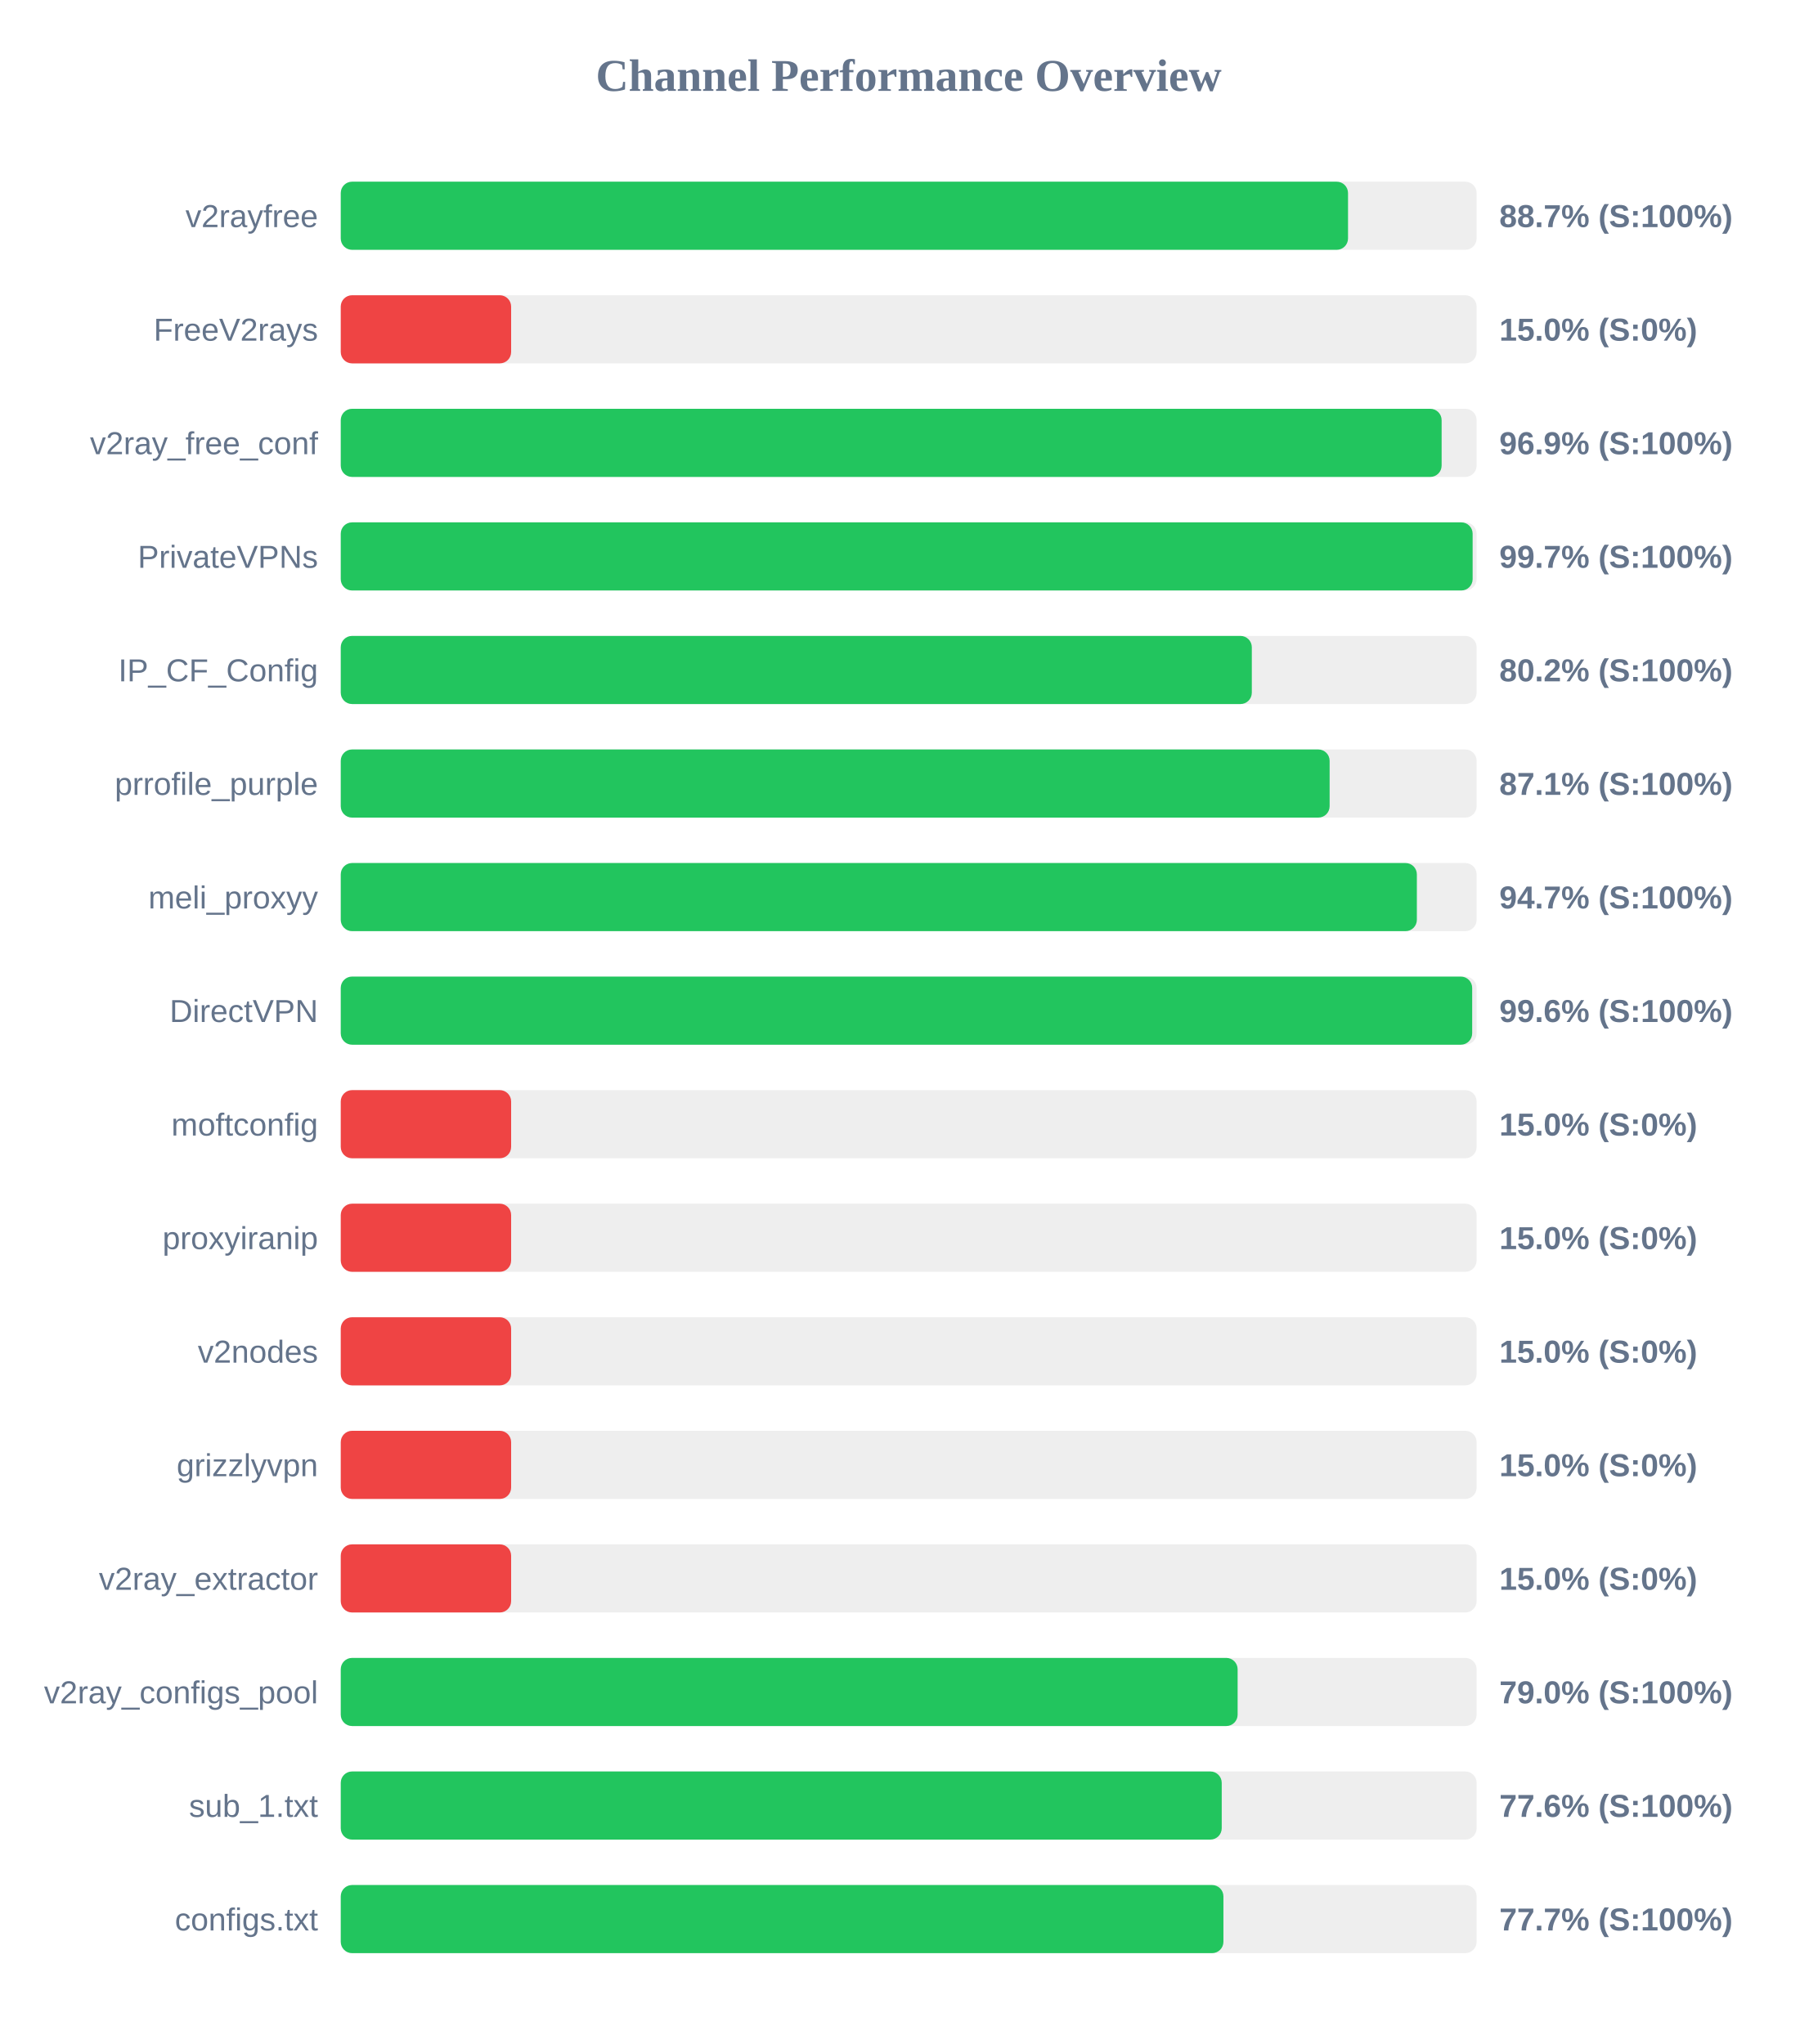
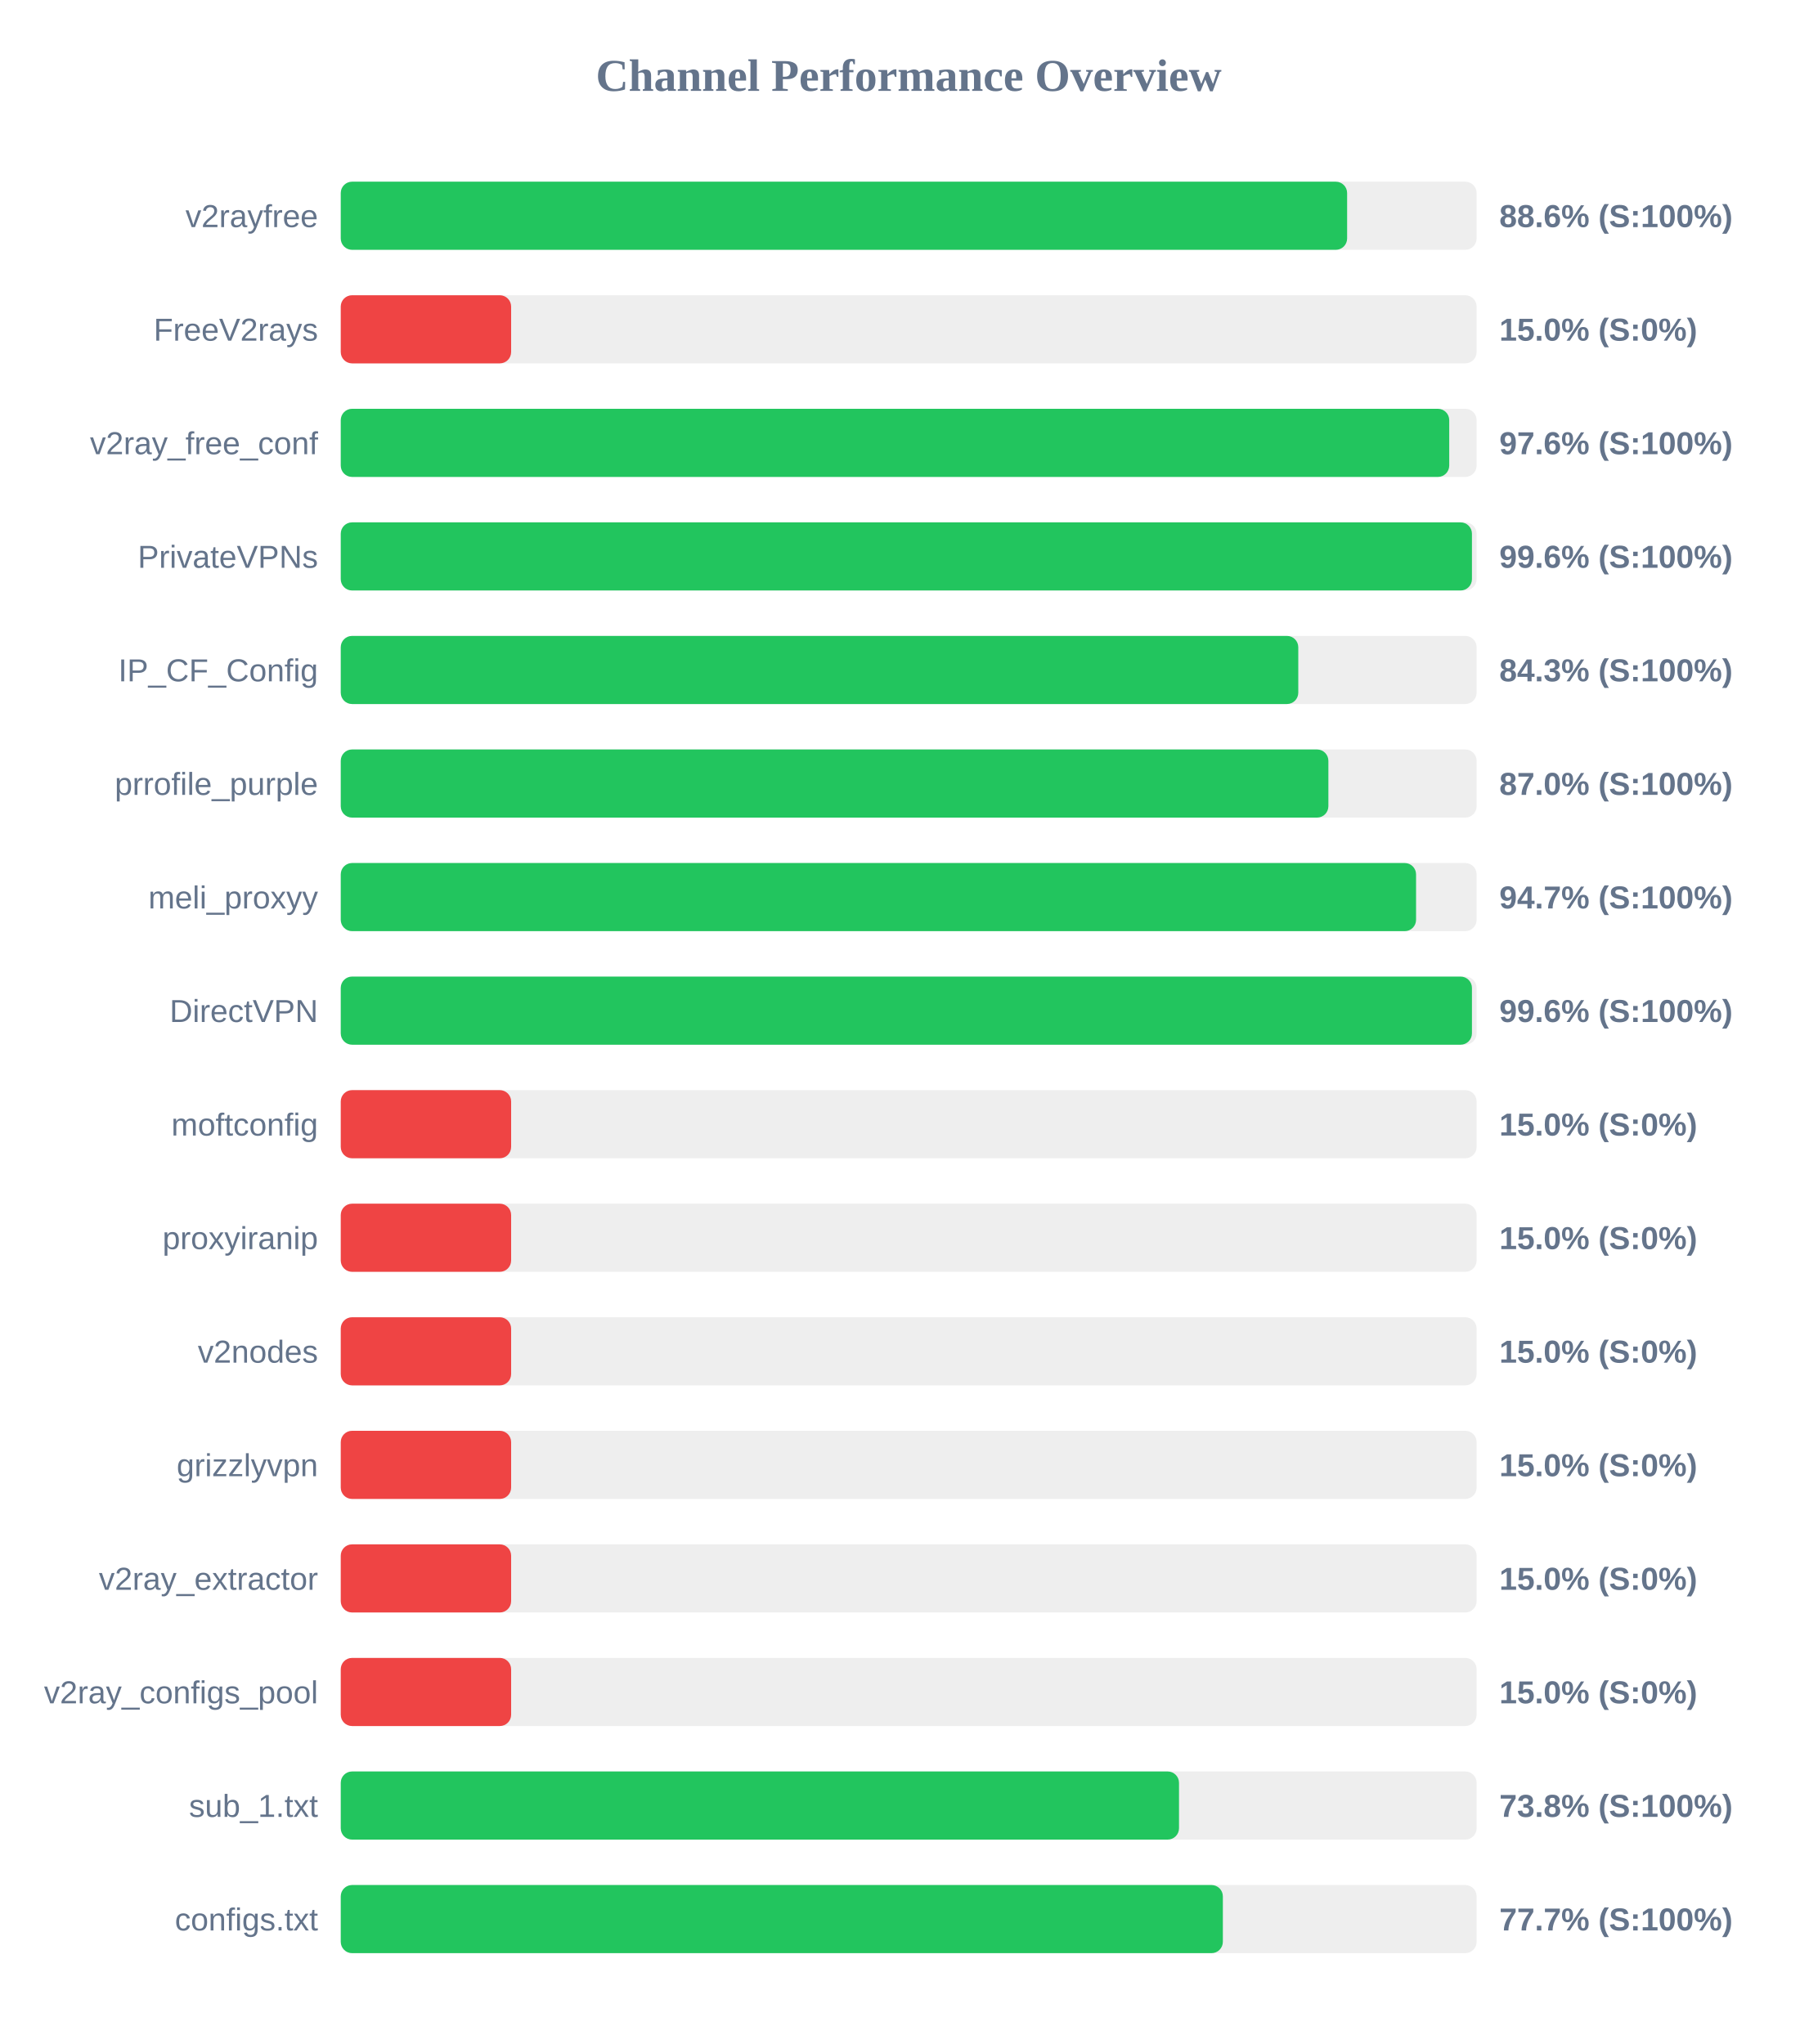
<svg xmlns="http://www.w3.org/2000/svg" width="800" height="900" version="1.1">
  <style>
        .row { font: 14px Arial; fill: #64748b; }
        .score { font: bold 14px Arial; fill: #64748b; }
    </style>
  <text x="400" y="40" text-anchor="middle" font-size="20px" font-weight="bold" fill="#64748b">Channel Performance Overview</text>
  <rect x="150" y="80" width="500" height="30" fill="#eee" rx="5" />
-   <rect x="150" y="80" width="443.4" height="30" fill="#22c55e" rx="5" />
+   <rect x="150" y="80" width="443.0" height="30" fill="#22c55e" rx="5" />
  <text x="140" y="100" text-anchor="end" class="row">v2rayfree</text>
-   <text x="660" y="100" text-anchor="start" class="score">88.7% (S:100%)</text>
+   <text x="660" y="100" text-anchor="start" class="score">88.6% (S:100%)</text>
  <rect x="150" y="130" width="500" height="30" fill="#eee" rx="5" />
  <rect x="150" y="130" width="75.0" height="30" fill="#ef4444" rx="5" />
  <text x="140" y="150" text-anchor="end" class="row">FreeV2rays</text>
  <text x="660" y="150" text-anchor="start" class="score">15.0% (S:0%)</text>
  <rect x="150" y="180" width="500" height="30" fill="#eee" rx="5" />
-   <rect x="150" y="180" width="484.6" height="30" fill="#22c55e" rx="5" />
+   <rect x="150" y="180" width="487.95" height="30" fill="#22c55e" rx="5" />
  <text x="140" y="200" text-anchor="end" class="row">v2ray_free_conf</text>
-   <text x="660" y="200" text-anchor="start" class="score">96.9% (S:100%)</text>
+   <text x="660" y="200" text-anchor="start" class="score">97.6% (S:100%)</text>
  <rect x="150" y="230" width="500" height="30" fill="#eee" rx="5" />
-   <rect x="150" y="230" width="498.25" height="30" fill="#22c55e" rx="5" />
+   <rect x="150" y="230" width="497.95" height="30" fill="#22c55e" rx="5" />
  <text x="140" y="250" text-anchor="end" class="row">PrivateVPNs</text>
-   <text x="660" y="250" text-anchor="start" class="score">99.7% (S:100%)</text>
+   <text x="660" y="250" text-anchor="start" class="score">99.6% (S:100%)</text>
  <rect x="150" y="280" width="500" height="30" fill="#eee" rx="5" />
-   <rect x="150" y="280" width="401.05" height="30" fill="#22c55e" rx="5" />
+   <rect x="150" y="280" width="421.5" height="30" fill="#22c55e" rx="5" />
  <text x="140" y="300" text-anchor="end" class="row">IP_CF_Config</text>
-   <text x="660" y="300" text-anchor="start" class="score">80.2% (S:100%)</text>
+   <text x="660" y="300" text-anchor="start" class="score">84.3% (S:100%)</text>
  <rect x="150" y="330" width="500" height="30" fill="#eee" rx="5" />
-   <rect x="150" y="330" width="435.3" height="30" fill="#22c55e" rx="5" />
+   <rect x="150" y="330" width="434.75" height="30" fill="#22c55e" rx="5" />
  <text x="140" y="350" text-anchor="end" class="row">prrofile_purple</text>
-   <text x="660" y="350" text-anchor="start" class="score">87.1% (S:100%)</text>
+   <text x="660" y="350" text-anchor="start" class="score">87.0% (S:100%)</text>
  <rect x="150" y="380" width="500" height="30" fill="#eee" rx="5" />
-   <rect x="150" y="380" width="473.7" height="30" fill="#22c55e" rx="5" />
+   <rect x="150" y="380" width="473.35" height="30" fill="#22c55e" rx="5" />
  <text x="140" y="400" text-anchor="end" class="row">meli_proxyy</text>
  <text x="660" y="400" text-anchor="start" class="score">94.7% (S:100%)</text>
  <rect x="150" y="430" width="500" height="30" fill="#eee" rx="5" />
-   <rect x="150" y="430" width="498.05" height="30" fill="#22c55e" rx="5" />
+   <rect x="150" y="430" width="497.95" height="30" fill="#22c55e" rx="5" />
  <text x="140" y="450" text-anchor="end" class="row">DirectVPN</text>
  <text x="660" y="450" text-anchor="start" class="score">99.6% (S:100%)</text>
  <rect x="150" y="480" width="500" height="30" fill="#eee" rx="5" />
  <rect x="150" y="480" width="75.0" height="30" fill="#ef4444" rx="5" />
  <text x="140" y="500" text-anchor="end" class="row">moftconfig</text>
  <text x="660" y="500" text-anchor="start" class="score">15.0% (S:0%)</text>
  <rect x="150" y="530" width="500" height="30" fill="#eee" rx="5" />
  <rect x="150" y="530" width="75.0" height="30" fill="#ef4444" rx="5" />
  <text x="140" y="550" text-anchor="end" class="row">proxyiranip</text>
  <text x="660" y="550" text-anchor="start" class="score">15.0% (S:0%)</text>
  <rect x="150" y="580" width="500" height="30" fill="#eee" rx="5" />
  <rect x="150" y="580" width="75.0" height="30" fill="#ef4444" rx="5" />
  <text x="140" y="600" text-anchor="end" class="row">v2nodes</text>
  <text x="660" y="600" text-anchor="start" class="score">15.0% (S:0%)</text>
  <rect x="150" y="630" width="500" height="30" fill="#eee" rx="5" />
  <rect x="150" y="630" width="75.0" height="30" fill="#ef4444" rx="5" />
  <text x="140" y="650" text-anchor="end" class="row">grizzlyvpn</text>
  <text x="660" y="650" text-anchor="start" class="score">15.0% (S:0%)</text>
  <rect x="150" y="680" width="500" height="30" fill="#eee" rx="5" />
  <rect x="150" y="680" width="75.0" height="30" fill="#ef4444" rx="5" />
  <text x="140" y="700" text-anchor="end" class="row">v2ray_extractor</text>
  <text x="660" y="700" text-anchor="start" class="score">15.0% (S:0%)</text>
  <rect x="150" y="730" width="500" height="30" fill="#eee" rx="5" />
-   <rect x="150" y="730" width="394.8" height="30" fill="#22c55e" rx="5" />
+   <rect x="150" y="730" width="75.0" height="30" fill="#ef4444" rx="5" />
  <text x="140" y="750" text-anchor="end" class="row">v2ray_configs_pool</text>
-   <text x="660" y="750" text-anchor="start" class="score">79.0% (S:100%)</text>
+   <text x="660" y="750" text-anchor="start" class="score">15.0% (S:0%)</text>
  <rect x="150" y="780" width="500" height="30" fill="#eee" rx="5" />
-   <rect x="150" y="780" width="387.8" height="30" fill="#22c55e" rx="5" />
+   <rect x="150" y="780" width="369.0" height="30" fill="#22c55e" rx="5" />
  <text x="140" y="800" text-anchor="end" class="row">sub_1.txt</text>
-   <text x="660" y="800" text-anchor="start" class="score">77.6% (S:100%)</text>
+   <text x="660" y="800" text-anchor="start" class="score">73.8% (S:100%)</text>
  <rect x="150" y="830" width="500" height="30" fill="#eee" rx="5" />
-   <rect x="150" y="830" width="388.55" height="30" fill="#22c55e" rx="5" />
+   <rect x="150" y="830" width="388.3" height="30" fill="#22c55e" rx="5" />
  <text x="140" y="850" text-anchor="end" class="row">configs.txt</text>
  <text x="660" y="850" text-anchor="start" class="score">77.7% (S:100%)</text>
</svg>
